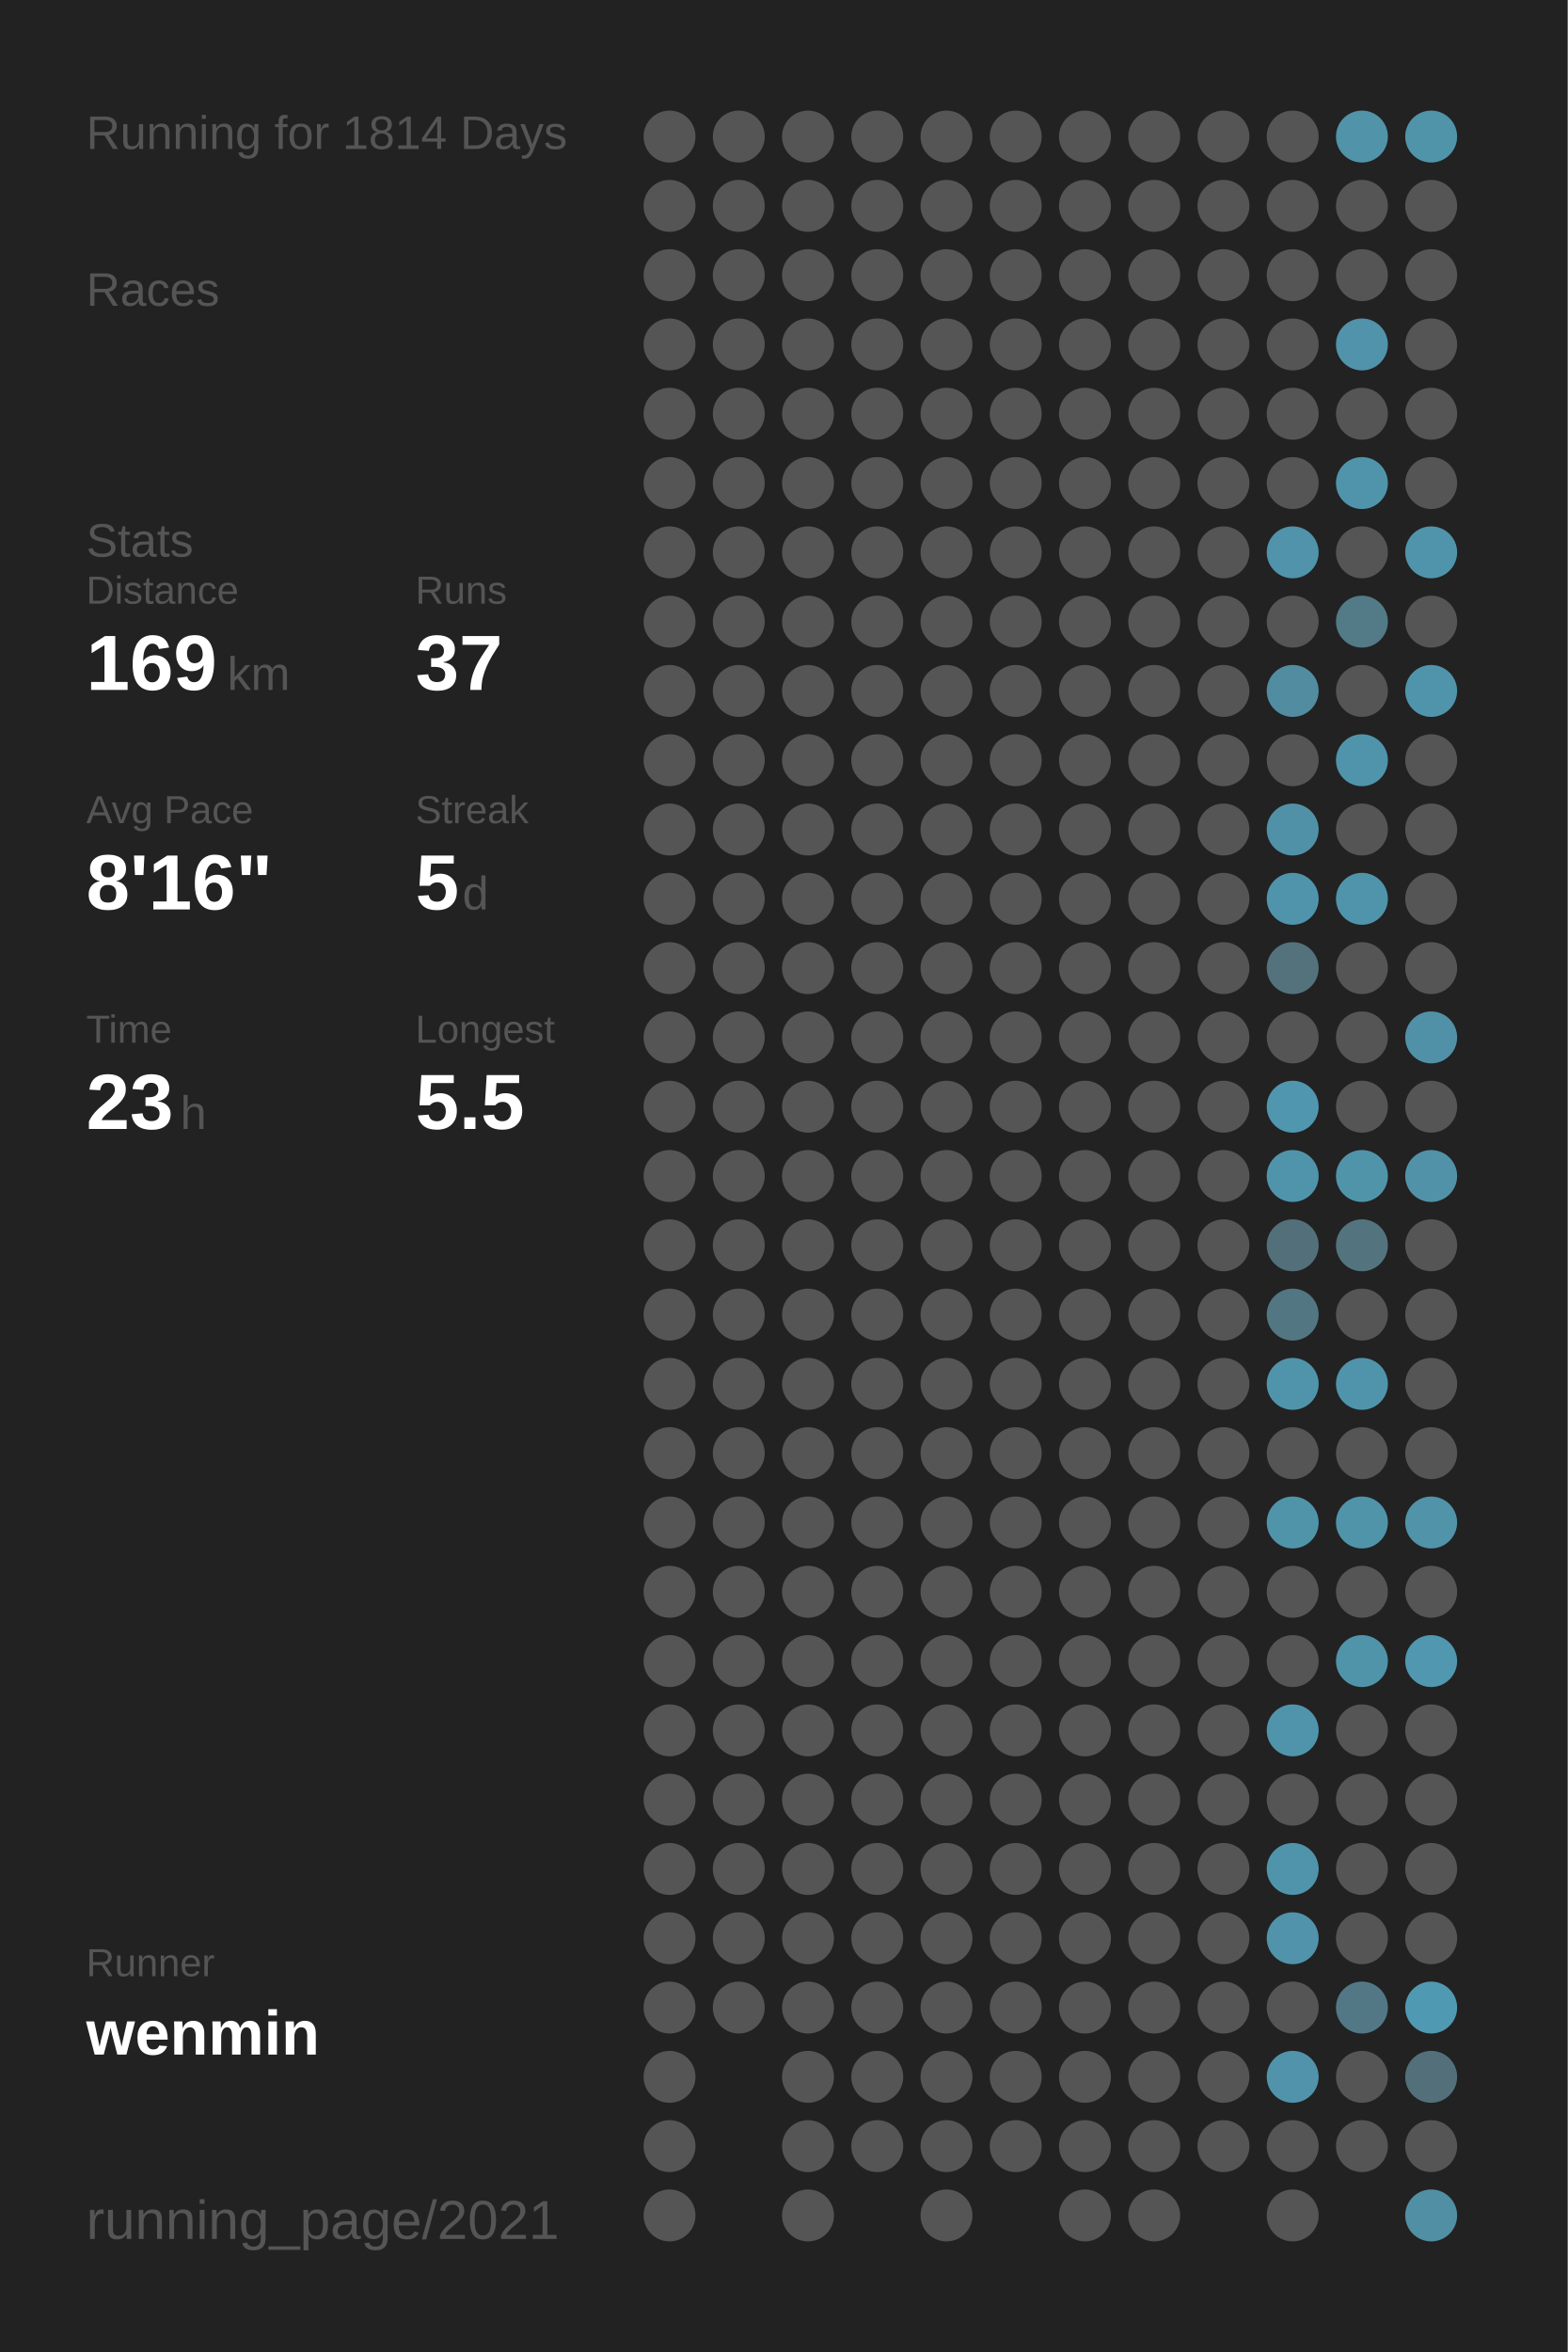
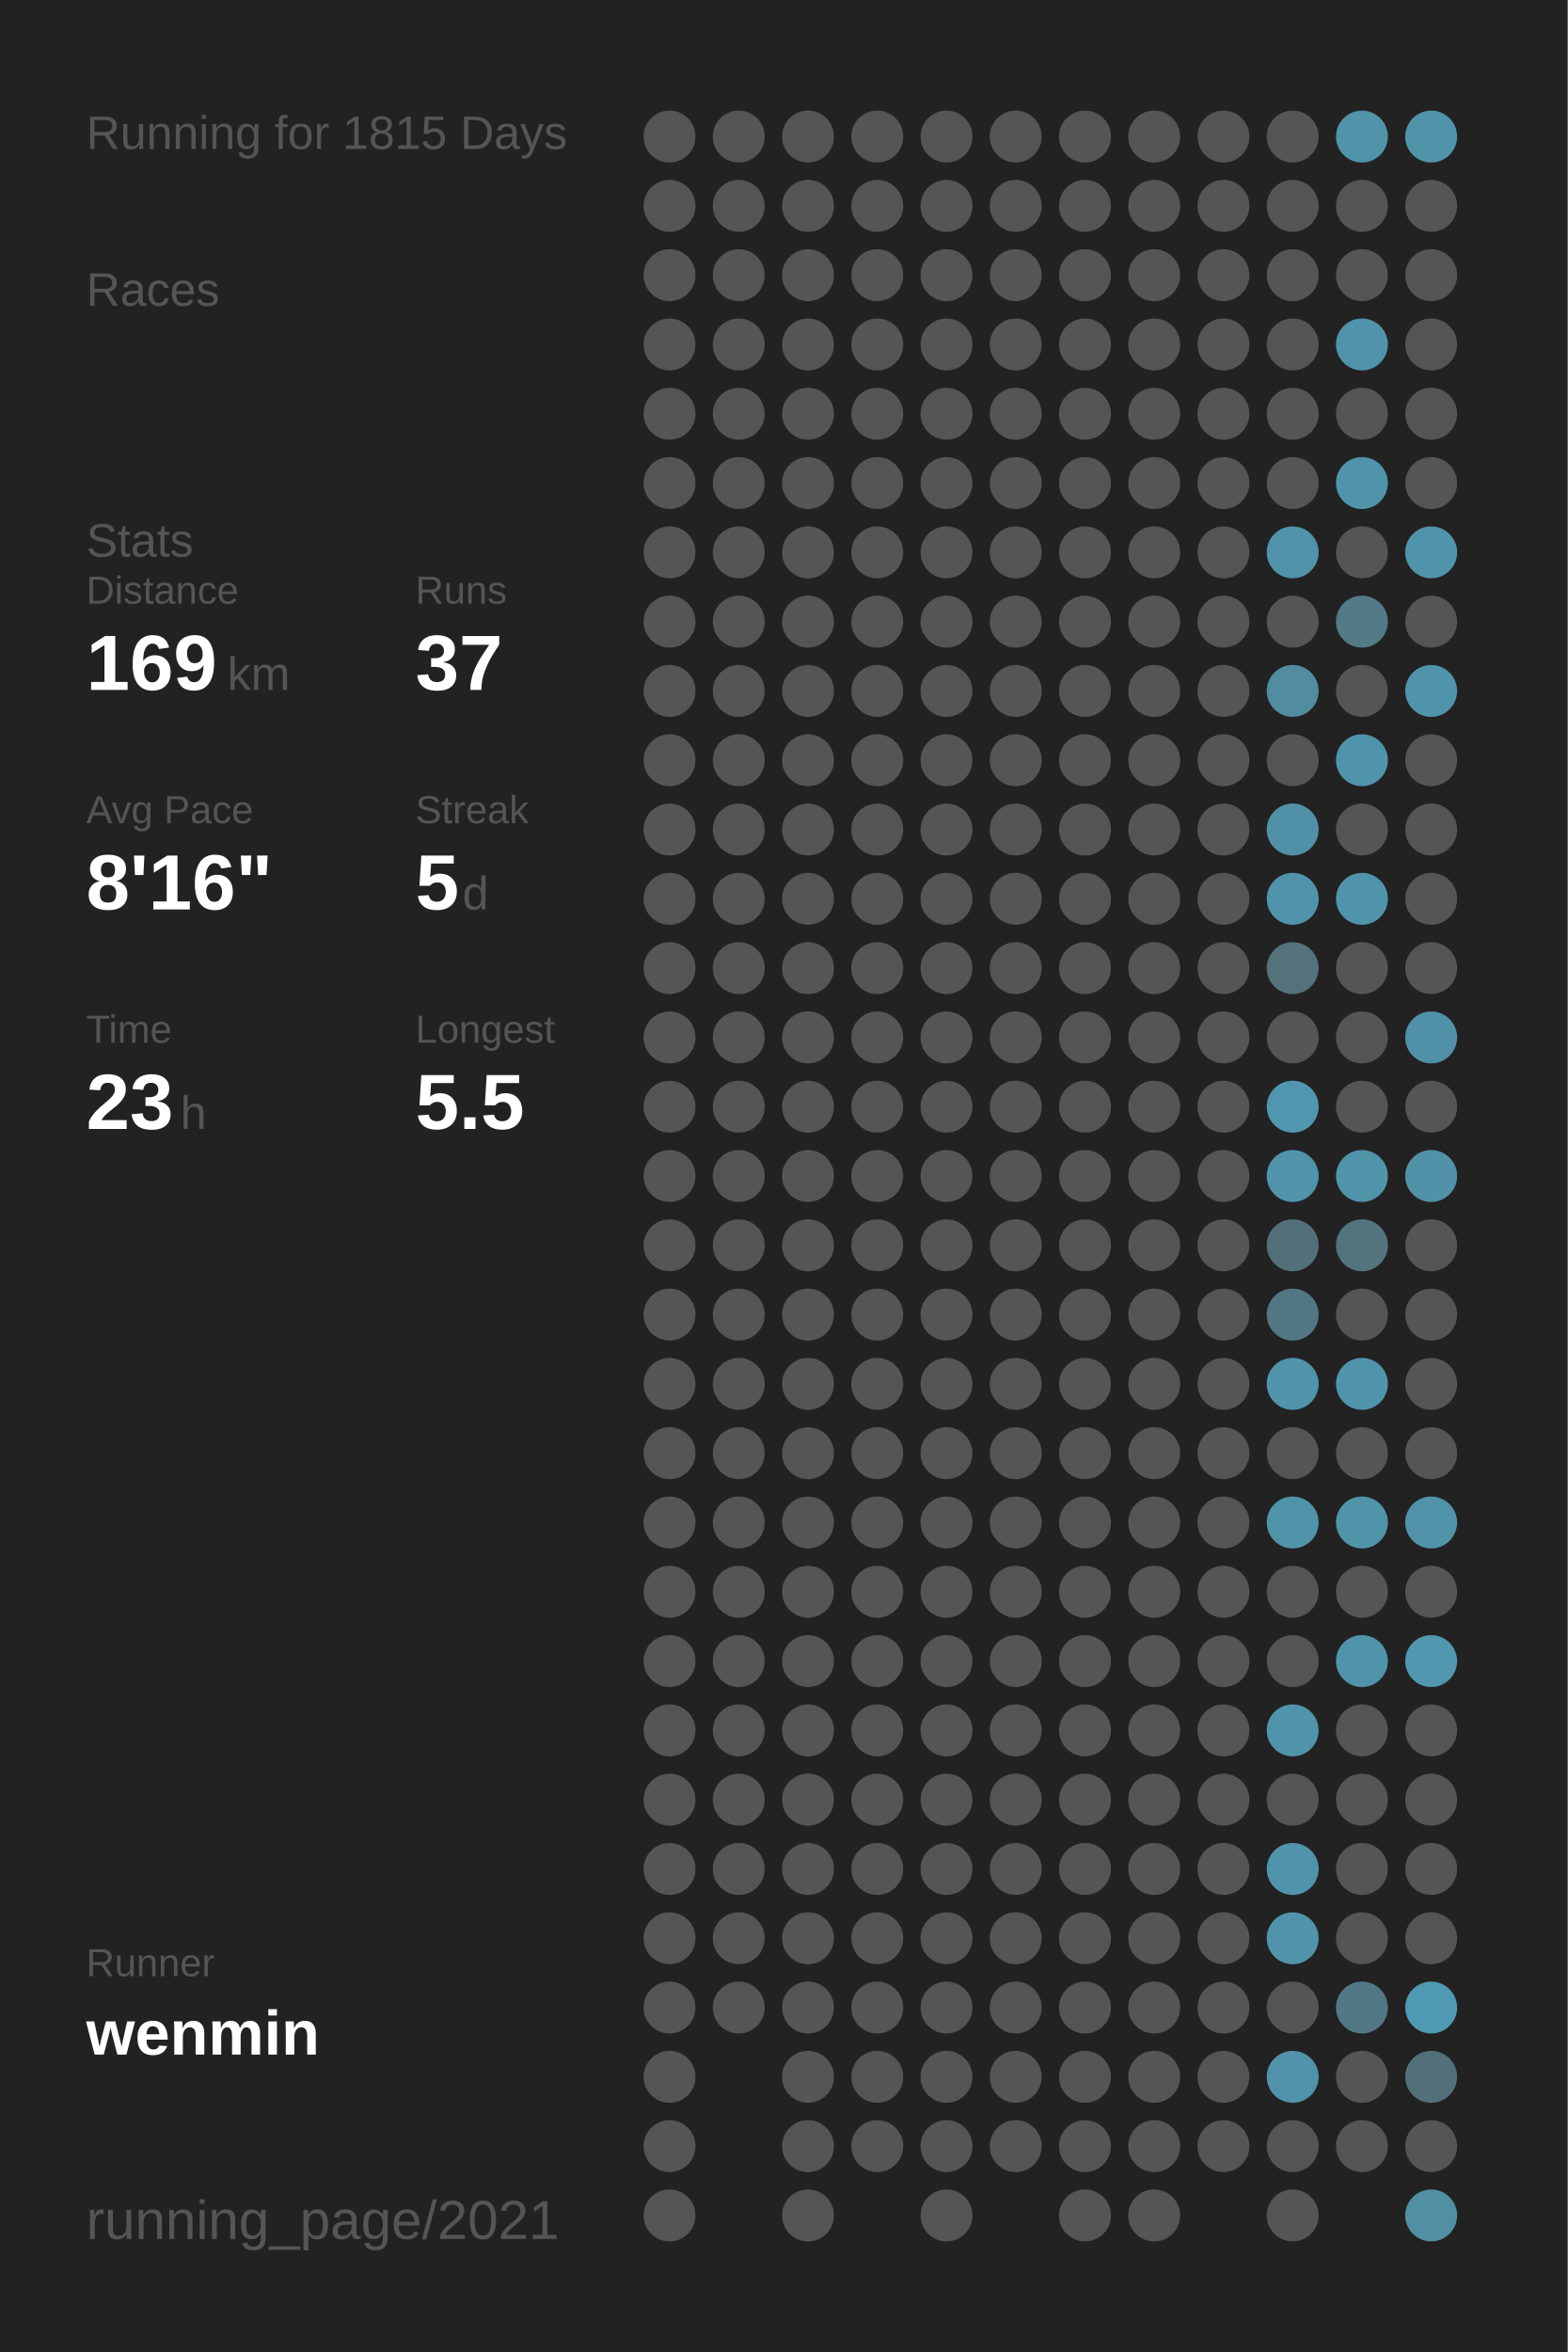
<svg xmlns="http://www.w3.org/2000/svg" baseProfile="full" height="300mm" version="1.1" viewBox="0,0,200,300" width="200mm">
  <defs />
  <rect fill="#222222" height="300" width="200" x="0" y="0" />
-   <text fill="#555555" style="font-size:6px; font-family:Arial;" x="11" y="19">Running for 1814 Days</text>
+   <text fill="#555555" style="font-size:6px; font-family:Arial;" x="11" y="19">Running for 1815 Days</text>
  <text fill="#555555" style="font-size:6px; font-family:Arial;" x="11" y="39">Races</text>
  <text fill="#555555" style="font-size:6px; font-family:Arial;" x="11" y="71">Stats</text>
  <text fill="#555555" style="font-size:5px; font-family:Arial;" x="11" y="77">Distance</text>
  <text fill="#FFFFFF" style="font-size:10px; font-family:Arial; font-weight:bold;" x="11" y="88">169</text>
  <text fill="#555555" style="font-size:6px; font-family:Arial;" x="29" y="88">km</text>
  <text fill="#555555" style="font-size:5px; font-family:Arial;" x="53" y="77">Runs</text>
  <text fill="#FFFFFF" style="font-size:10px; font-family:Arial; font-weight:bold;" x="53" y="88">37</text>
  <text fill="#555555" style="font-size:5px; font-family:Arial;" x="11" y="105">Avg Pace</text>
  <text fill="#FFFFFF" style="font-size:10px; font-family:Arial; font-weight:bold;" x="11" y="116">8'16"</text>
  <text fill="#555555" style="font-size:5px; font-family:Arial;" x="53" y="105">Streak</text>
  <text fill="#FFFFFF" style="font-size:10px; font-family:Arial; font-weight:bold;" x="53" y="116">5</text>
  <text fill="#555555" style="font-size:6px; font-family:Arial;" x="59" y="116">d</text>
  <text fill="#555555" style="font-size:5px; font-family:Arial;" x="11" y="133">Time</text>
  <text fill="#FFFFFF" style="font-size:10px; font-family:Arial; font-weight:bold;" x="11" y="144">23</text>
  <text fill="#555555" style="font-size:6px; font-family:Arial;" x="23" y="144">h</text>
  <text fill="#555555" style="font-size:5px; font-family:Arial;" x="53" y="133">Longest</text>
  <text fill="#FFFFFF" style="font-size:10px; font-family:Arial; font-weight:bold;" x="53" y="144">5.5</text>
  <text fill="#555555" style="font-size:5px; font-family:Arial;" x="11" y="252.065">Runner</text>
  <text fill="#FFFFFF" style="font-size:8px; font-family:Arial; font-weight:bold;" x="11" y="262.065">wenmin</text>
  <text fill="#555555" style="font-size:7px; font-family:Arial;" x="11" y="285.581">running_page/2021</text>
  <circle cx="85.417" cy="17.419" fill="#555555" r="3.312" />
  <circle cx="85.417" cy="26.258" fill="#555555" r="3.312" />
  <circle cx="85.417" cy="35.097" fill="#555555" r="3.312" />
  <circle cx="85.417" cy="43.935" fill="#555555" r="3.312" />
  <circle cx="85.417" cy="52.774" fill="#555555" r="3.312" />
  <circle cx="85.417" cy="61.613" fill="#555555" r="3.312" />
  <circle cx="85.417" cy="70.452" fill="#555555" r="3.312" />
  <circle cx="85.417" cy="79.29" fill="#555555" r="3.312" />
  <circle cx="85.417" cy="88.129" fill="#555555" r="3.312" />
  <circle cx="85.417" cy="96.968" fill="#555555" r="3.312" />
  <circle cx="85.417" cy="105.806" fill="#555555" r="3.312" />
  <circle cx="85.417" cy="114.645" fill="#555555" r="3.312" />
  <circle cx="85.417" cy="123.484" fill="#555555" r="3.312" />
  <circle cx="85.417" cy="132.323" fill="#555555" r="3.312" />
  <circle cx="85.417" cy="141.161" fill="#555555" r="3.312" />
  <circle cx="85.417" cy="150" fill="#555555" r="3.312" />
  <circle cx="85.417" cy="158.839" fill="#555555" r="3.312" />
  <circle cx="85.417" cy="167.677" fill="#555555" r="3.312" />
  <circle cx="85.417" cy="176.516" fill="#555555" r="3.312" />
  <circle cx="85.417" cy="185.355" fill="#555555" r="3.312" />
  <circle cx="85.417" cy="194.194" fill="#555555" r="3.312" />
  <circle cx="85.417" cy="203.032" fill="#555555" r="3.312" />
  <circle cx="85.417" cy="211.871" fill="#555555" r="3.312" />
  <circle cx="85.417" cy="220.71" fill="#555555" r="3.312" />
  <circle cx="85.417" cy="229.548" fill="#555555" r="3.312" />
  <circle cx="85.417" cy="238.387" fill="#555555" r="3.312" />
  <circle cx="85.417" cy="247.226" fill="#555555" r="3.312" />
  <circle cx="85.417" cy="256.065" fill="#555555" r="3.312" />
  <circle cx="85.417" cy="264.903" fill="#555555" r="3.312" />
  <circle cx="85.417" cy="273.742" fill="#555555" r="3.312" />
  <circle cx="85.417" cy="282.581" fill="#555555" r="3.312" />
  <circle cx="94.25" cy="17.419" fill="#555555" r="3.312" />
  <circle cx="94.25" cy="26.258" fill="#555555" r="3.312" />
  <circle cx="94.25" cy="35.097" fill="#555555" r="3.312" />
  <circle cx="94.25" cy="43.935" fill="#555555" r="3.312" />
  <circle cx="94.25" cy="52.774" fill="#555555" r="3.312" />
  <circle cx="94.25" cy="61.613" fill="#555555" r="3.312" />
  <circle cx="94.25" cy="70.452" fill="#555555" r="3.312" />
  <circle cx="94.25" cy="79.29" fill="#555555" r="3.312" />
  <circle cx="94.25" cy="88.129" fill="#555555" r="3.312" />
  <circle cx="94.25" cy="96.968" fill="#555555" r="3.312" />
  <circle cx="94.25" cy="105.806" fill="#555555" r="3.312" />
  <circle cx="94.25" cy="114.645" fill="#555555" r="3.312" />
  <circle cx="94.25" cy="123.484" fill="#555555" r="3.312" />
  <circle cx="94.25" cy="132.323" fill="#555555" r="3.312" />
  <circle cx="94.25" cy="141.161" fill="#555555" r="3.312" />
  <circle cx="94.25" cy="150" fill="#555555" r="3.312" />
  <circle cx="94.25" cy="158.839" fill="#555555" r="3.312" />
  <circle cx="94.25" cy="167.677" fill="#555555" r="3.312" />
  <circle cx="94.25" cy="176.516" fill="#555555" r="3.312" />
  <circle cx="94.25" cy="185.355" fill="#555555" r="3.312" />
  <circle cx="94.25" cy="194.194" fill="#555555" r="3.312" />
  <circle cx="94.25" cy="203.032" fill="#555555" r="3.312" />
  <circle cx="94.25" cy="211.871" fill="#555555" r="3.312" />
  <circle cx="94.25" cy="220.71" fill="#555555" r="3.312" />
  <circle cx="94.25" cy="229.548" fill="#555555" r="3.312" />
  <circle cx="94.25" cy="238.387" fill="#555555" r="3.312" />
  <circle cx="94.25" cy="247.226" fill="#555555" r="3.312" />
  <circle cx="94.25" cy="256.065" fill="#555555" r="3.312" />
  <circle cx="103.083" cy="17.419" fill="#555555" r="3.312" />
  <circle cx="103.083" cy="26.258" fill="#555555" r="3.312" />
  <circle cx="103.083" cy="35.097" fill="#555555" r="3.312" />
  <circle cx="103.083" cy="43.935" fill="#555555" r="3.312" />
  <circle cx="103.083" cy="52.774" fill="#555555" r="3.312" />
  <circle cx="103.083" cy="61.613" fill="#555555" r="3.312" />
  <circle cx="103.083" cy="70.452" fill="#555555" r="3.312" />
  <circle cx="103.083" cy="79.29" fill="#555555" r="3.312" />
  <circle cx="103.083" cy="88.129" fill="#555555" r="3.312" />
  <circle cx="103.083" cy="96.968" fill="#555555" r="3.312" />
  <circle cx="103.083" cy="105.806" fill="#555555" r="3.312" />
  <circle cx="103.083" cy="114.645" fill="#555555" r="3.312" />
  <circle cx="103.083" cy="123.484" fill="#555555" r="3.312" />
  <circle cx="103.083" cy="132.323" fill="#555555" r="3.312" />
  <circle cx="103.083" cy="141.161" fill="#555555" r="3.312" />
  <circle cx="103.083" cy="150" fill="#555555" r="3.312" />
  <circle cx="103.083" cy="158.839" fill="#555555" r="3.312" />
  <circle cx="103.083" cy="167.677" fill="#555555" r="3.312" />
  <circle cx="103.083" cy="176.516" fill="#555555" r="3.312" />
  <circle cx="103.083" cy="185.355" fill="#555555" r="3.312" />
  <circle cx="103.083" cy="194.194" fill="#555555" r="3.312" />
  <circle cx="103.083" cy="203.032" fill="#555555" r="3.312" />
  <circle cx="103.083" cy="211.871" fill="#555555" r="3.312" />
  <circle cx="103.083" cy="220.71" fill="#555555" r="3.312" />
  <circle cx="103.083" cy="229.548" fill="#555555" r="3.312" />
  <circle cx="103.083" cy="238.387" fill="#555555" r="3.312" />
  <circle cx="103.083" cy="247.226" fill="#555555" r="3.312" />
  <circle cx="103.083" cy="256.065" fill="#555555" r="3.312" />
  <circle cx="103.083" cy="264.903" fill="#555555" r="3.312" />
  <circle cx="103.083" cy="273.742" fill="#555555" r="3.312" />
  <circle cx="103.083" cy="282.581" fill="#555555" r="3.312" />
  <circle cx="111.917" cy="17.419" fill="#555555" r="3.312" />
  <circle cx="111.917" cy="26.258" fill="#555555" r="3.312" />
  <circle cx="111.917" cy="35.097" fill="#555555" r="3.312" />
  <circle cx="111.917" cy="43.935" fill="#555555" r="3.312" />
  <circle cx="111.917" cy="52.774" fill="#555555" r="3.312" />
  <circle cx="111.917" cy="61.613" fill="#555555" r="3.312" />
  <circle cx="111.917" cy="70.452" fill="#555555" r="3.312" />
  <circle cx="111.917" cy="79.29" fill="#555555" r="3.312" />
  <circle cx="111.917" cy="88.129" fill="#555555" r="3.312" />
  <circle cx="111.917" cy="96.968" fill="#555555" r="3.312" />
  <circle cx="111.917" cy="105.806" fill="#555555" r="3.312" />
  <circle cx="111.917" cy="114.645" fill="#555555" r="3.312" />
  <circle cx="111.917" cy="123.484" fill="#555555" r="3.312" />
  <circle cx="111.917" cy="132.323" fill="#555555" r="3.312" />
  <circle cx="111.917" cy="141.161" fill="#555555" r="3.312" />
  <circle cx="111.917" cy="150" fill="#555555" r="3.312" />
  <circle cx="111.917" cy="158.839" fill="#555555" r="3.312" />
  <circle cx="111.917" cy="167.677" fill="#555555" r="3.312" />
  <circle cx="111.917" cy="176.516" fill="#555555" r="3.312" />
  <circle cx="111.917" cy="185.355" fill="#555555" r="3.312" />
  <circle cx="111.917" cy="194.194" fill="#555555" r="3.312" />
  <circle cx="111.917" cy="203.032" fill="#555555" r="3.312" />
  <circle cx="111.917" cy="211.871" fill="#555555" r="3.312" />
  <circle cx="111.917" cy="220.71" fill="#555555" r="3.312" />
  <circle cx="111.917" cy="229.548" fill="#555555" r="3.312" />
  <circle cx="111.917" cy="238.387" fill="#555555" r="3.312" />
  <circle cx="111.917" cy="247.226" fill="#555555" r="3.312" />
  <circle cx="111.917" cy="256.065" fill="#555555" r="3.312" />
  <circle cx="111.917" cy="264.903" fill="#555555" r="3.312" />
  <circle cx="111.917" cy="273.742" fill="#555555" r="3.312" />
  <circle cx="120.75" cy="17.419" fill="#555555" r="3.312" />
  <circle cx="120.75" cy="26.258" fill="#555555" r="3.312" />
  <circle cx="120.75" cy="35.097" fill="#555555" r="3.312" />
  <circle cx="120.75" cy="43.935" fill="#555555" r="3.312" />
  <circle cx="120.75" cy="52.774" fill="#555555" r="3.312" />
  <circle cx="120.75" cy="61.613" fill="#555555" r="3.312" />
  <circle cx="120.75" cy="70.452" fill="#555555" r="3.312" />
  <circle cx="120.75" cy="79.29" fill="#555555" r="3.312" />
  <circle cx="120.75" cy="88.129" fill="#555555" r="3.312" />
  <circle cx="120.75" cy="96.968" fill="#555555" r="3.312" />
  <circle cx="120.75" cy="105.806" fill="#555555" r="3.312" />
  <circle cx="120.75" cy="114.645" fill="#555555" r="3.312" />
  <circle cx="120.75" cy="123.484" fill="#555555" r="3.312" />
  <circle cx="120.75" cy="132.323" fill="#555555" r="3.312" />
  <circle cx="120.75" cy="141.161" fill="#555555" r="3.312" />
  <circle cx="120.75" cy="150" fill="#555555" r="3.312" />
  <circle cx="120.75" cy="158.839" fill="#555555" r="3.312" />
  <circle cx="120.75" cy="167.677" fill="#555555" r="3.312" />
  <circle cx="120.75" cy="176.516" fill="#555555" r="3.312" />
  <circle cx="120.75" cy="185.355" fill="#555555" r="3.312" />
  <circle cx="120.75" cy="194.194" fill="#555555" r="3.312" />
  <circle cx="120.75" cy="203.032" fill="#555555" r="3.312" />
  <circle cx="120.75" cy="211.871" fill="#555555" r="3.312" />
  <circle cx="120.75" cy="220.71" fill="#555555" r="3.312" />
  <circle cx="120.75" cy="229.548" fill="#555555" r="3.312" />
  <circle cx="120.75" cy="238.387" fill="#555555" r="3.312" />
  <circle cx="120.75" cy="247.226" fill="#555555" r="3.312" />
  <circle cx="120.75" cy="256.065" fill="#555555" r="3.312" />
  <circle cx="120.75" cy="264.903" fill="#555555" r="3.312" />
  <circle cx="120.75" cy="273.742" fill="#555555" r="3.312" />
  <circle cx="120.75" cy="282.581" fill="#555555" r="3.312" />
  <circle cx="129.583" cy="17.419" fill="#555555" r="3.312" />
  <circle cx="129.583" cy="26.258" fill="#555555" r="3.312" />
  <circle cx="129.583" cy="35.097" fill="#555555" r="3.312" />
  <circle cx="129.583" cy="43.935" fill="#555555" r="3.312" />
  <circle cx="129.583" cy="52.774" fill="#555555" r="3.312" />
  <circle cx="129.583" cy="61.613" fill="#555555" r="3.312" />
  <circle cx="129.583" cy="70.452" fill="#555555" r="3.312" />
  <circle cx="129.583" cy="79.29" fill="#555555" r="3.312" />
  <circle cx="129.583" cy="88.129" fill="#555555" r="3.312" />
  <circle cx="129.583" cy="96.968" fill="#555555" r="3.312" />
  <circle cx="129.583" cy="105.806" fill="#555555" r="3.312" />
  <circle cx="129.583" cy="114.645" fill="#555555" r="3.312" />
  <circle cx="129.583" cy="123.484" fill="#555555" r="3.312" />
  <circle cx="129.583" cy="132.323" fill="#555555" r="3.312" />
  <circle cx="129.583" cy="141.161" fill="#555555" r="3.312" />
  <circle cx="129.583" cy="150" fill="#555555" r="3.312" />
  <circle cx="129.583" cy="158.839" fill="#555555" r="3.312" />
  <circle cx="129.583" cy="167.677" fill="#555555" r="3.312" />
  <circle cx="129.583" cy="176.516" fill="#555555" r="3.312" />
  <circle cx="129.583" cy="185.355" fill="#555555" r="3.312" />
  <circle cx="129.583" cy="194.194" fill="#555555" r="3.312" />
  <circle cx="129.583" cy="203.032" fill="#555555" r="3.312" />
  <circle cx="129.583" cy="211.871" fill="#555555" r="3.312" />
  <circle cx="129.583" cy="220.71" fill="#555555" r="3.312" />
  <circle cx="129.583" cy="229.548" fill="#555555" r="3.312" />
  <circle cx="129.583" cy="238.387" fill="#555555" r="3.312" />
  <circle cx="129.583" cy="247.226" fill="#555555" r="3.312" />
  <circle cx="129.583" cy="256.065" fill="#555555" r="3.312" />
  <circle cx="129.583" cy="264.903" fill="#555555" r="3.312" />
  <circle cx="129.583" cy="273.742" fill="#555555" r="3.312" />
  <circle cx="138.417" cy="17.419" fill="#555555" r="3.312" />
  <circle cx="138.417" cy="26.258" fill="#555555" r="3.312" />
  <circle cx="138.417" cy="35.097" fill="#555555" r="3.312" />
  <circle cx="138.417" cy="43.935" fill="#555555" r="3.312" />
  <circle cx="138.417" cy="52.774" fill="#555555" r="3.312" />
  <circle cx="138.417" cy="61.613" fill="#555555" r="3.312" />
  <circle cx="138.417" cy="70.452" fill="#555555" r="3.312" />
  <circle cx="138.417" cy="79.29" fill="#555555" r="3.312" />
  <circle cx="138.417" cy="88.129" fill="#555555" r="3.312" />
  <circle cx="138.417" cy="96.968" fill="#555555" r="3.312" />
  <circle cx="138.417" cy="105.806" fill="#555555" r="3.312" />
  <circle cx="138.417" cy="114.645" fill="#555555" r="3.312" />
  <circle cx="138.417" cy="123.484" fill="#555555" r="3.312" />
  <circle cx="138.417" cy="132.323" fill="#555555" r="3.312" />
  <circle cx="138.417" cy="141.161" fill="#555555" r="3.312" />
  <circle cx="138.417" cy="150" fill="#555555" r="3.312" />
  <circle cx="138.417" cy="158.839" fill="#555555" r="3.312" />
  <circle cx="138.417" cy="167.677" fill="#555555" r="3.312" />
  <circle cx="138.417" cy="176.516" fill="#555555" r="3.312" />
  <circle cx="138.417" cy="185.355" fill="#555555" r="3.312" />
  <circle cx="138.417" cy="194.194" fill="#555555" r="3.312" />
  <circle cx="138.417" cy="203.032" fill="#555555" r="3.312" />
  <circle cx="138.417" cy="211.871" fill="#555555" r="3.312" />
  <circle cx="138.417" cy="220.71" fill="#555555" r="3.312" />
  <circle cx="138.417" cy="229.548" fill="#555555" r="3.312" />
  <circle cx="138.417" cy="238.387" fill="#555555" r="3.312" />
  <circle cx="138.417" cy="247.226" fill="#555555" r="3.312" />
  <circle cx="138.417" cy="256.065" fill="#555555" r="3.312" />
  <circle cx="138.417" cy="264.903" fill="#555555" r="3.312" />
  <circle cx="138.417" cy="273.742" fill="#555555" r="3.312" />
  <circle cx="138.417" cy="282.581" fill="#555555" r="3.312" />
  <circle cx="147.25" cy="17.419" fill="#555555" r="3.312" />
  <circle cx="147.25" cy="26.258" fill="#555555" r="3.312" />
  <circle cx="147.25" cy="35.097" fill="#555555" r="3.312" />
  <circle cx="147.25" cy="43.935" fill="#555555" r="3.312" />
  <circle cx="147.25" cy="52.774" fill="#555555" r="3.312" />
  <circle cx="147.25" cy="61.613" fill="#555555" r="3.312" />
  <circle cx="147.25" cy="70.452" fill="#555555" r="3.312" />
  <circle cx="147.25" cy="79.29" fill="#555555" r="3.312" />
  <circle cx="147.25" cy="88.129" fill="#555555" r="3.312" />
  <circle cx="147.25" cy="96.968" fill="#555555" r="3.312" />
  <circle cx="147.25" cy="105.806" fill="#555555" r="3.312" />
  <circle cx="147.25" cy="114.645" fill="#555555" r="3.312" />
  <circle cx="147.25" cy="123.484" fill="#555555" r="3.312" />
  <circle cx="147.25" cy="132.323" fill="#555555" r="3.312" />
  <circle cx="147.25" cy="141.161" fill="#555555" r="3.312" />
  <circle cx="147.25" cy="150" fill="#555555" r="3.312" />
  <circle cx="147.25" cy="158.839" fill="#555555" r="3.312" />
  <circle cx="147.25" cy="167.677" fill="#555555" r="3.312" />
  <circle cx="147.25" cy="176.516" fill="#555555" r="3.312" />
  <circle cx="147.25" cy="185.355" fill="#555555" r="3.312" />
  <circle cx="147.25" cy="194.194" fill="#555555" r="3.312" />
  <circle cx="147.25" cy="203.032" fill="#555555" r="3.312" />
  <circle cx="147.25" cy="211.871" fill="#555555" r="3.312" />
  <circle cx="147.25" cy="220.71" fill="#555555" r="3.312" />
  <circle cx="147.25" cy="229.548" fill="#555555" r="3.312" />
  <circle cx="147.25" cy="238.387" fill="#555555" r="3.312" />
  <circle cx="147.25" cy="247.226" fill="#555555" r="3.312" />
  <circle cx="147.25" cy="256.065" fill="#555555" r="3.312" />
  <circle cx="147.25" cy="264.903" fill="#555555" r="3.312" />
  <circle cx="147.25" cy="273.742" fill="#555555" r="3.312" />
  <circle cx="147.25" cy="282.581" fill="#555555" r="3.312" />
  <circle cx="156.083" cy="17.419" fill="#555555" r="3.312" />
  <circle cx="156.083" cy="26.258" fill="#555555" r="3.312" />
  <circle cx="156.083" cy="35.097" fill="#555555" r="3.312" />
  <circle cx="156.083" cy="43.935" fill="#555555" r="3.312" />
  <circle cx="156.083" cy="52.774" fill="#555555" r="3.312" />
  <circle cx="156.083" cy="61.613" fill="#555555" r="3.312" />
  <circle cx="156.083" cy="70.452" fill="#555555" r="3.312" />
  <circle cx="156.083" cy="79.29" fill="#555555" r="3.312" />
  <circle cx="156.083" cy="88.129" fill="#555555" r="3.312" />
  <circle cx="156.083" cy="96.968" fill="#555555" r="3.312" />
  <circle cx="156.083" cy="105.806" fill="#555555" r="3.312" />
  <circle cx="156.083" cy="114.645" fill="#555555" r="3.312" />
  <circle cx="156.083" cy="123.484" fill="#555555" r="3.312" />
  <circle cx="156.083" cy="132.323" fill="#555555" r="3.312" />
  <circle cx="156.083" cy="141.161" fill="#555555" r="3.312" />
  <circle cx="156.083" cy="150" fill="#555555" r="3.312" />
  <circle cx="156.083" cy="158.839" fill="#555555" r="3.312" />
  <circle cx="156.083" cy="167.677" fill="#555555" r="3.312" />
  <circle cx="156.083" cy="176.516" fill="#555555" r="3.312" />
  <circle cx="156.083" cy="185.355" fill="#555555" r="3.312" />
  <circle cx="156.083" cy="194.194" fill="#555555" r="3.312" />
  <circle cx="156.083" cy="203.032" fill="#555555" r="3.312" />
  <circle cx="156.083" cy="211.871" fill="#555555" r="3.312" />
  <circle cx="156.083" cy="220.71" fill="#555555" r="3.312" />
  <circle cx="156.083" cy="229.548" fill="#555555" r="3.312" />
  <circle cx="156.083" cy="238.387" fill="#555555" r="3.312" />
  <circle cx="156.083" cy="247.226" fill="#555555" r="3.312" />
  <circle cx="156.083" cy="256.065" fill="#555555" r="3.312" />
  <circle cx="156.083" cy="264.903" fill="#555555" r="3.312" />
  <circle cx="156.083" cy="273.742" fill="#555555" r="3.312" />
  <circle cx="164.917" cy="17.419" fill="#555555" r="3.312" />
  <circle cx="164.917" cy="26.258" fill="#555555" r="3.312" />
  <circle cx="164.917" cy="35.097" fill="#555555" r="3.312" />
  <circle cx="164.917" cy="43.935" fill="#555555" r="3.312" />
  <circle cx="164.917" cy="52.774" fill="#555555" r="3.312" />
  <circle cx="164.917" cy="61.613" fill="#555555" r="3.312" />
  <circle cx="164.917" cy="70.452" fill="#5093aa" r="3.312" />
  <circle cx="164.917" cy="79.29" fill="#555555" r="3.312" />
  <circle cx="164.917" cy="88.129" fill="#518ca0" r="3.312" />
  <circle cx="164.917" cy="96.968" fill="#555555" r="3.312" />
  <circle cx="164.917" cy="105.806" fill="#5191a7" r="3.312" />
  <circle cx="164.917" cy="114.645" fill="#5094ab" r="3.312" />
  <circle cx="164.917" cy="123.484" fill="#53727c" r="3.312" />
  <circle cx="164.917" cy="132.323" fill="#555555" r="3.312" />
  <circle cx="164.917" cy="141.161" fill="#5096ae" r="3.312" />
  <circle cx="164.917" cy="150" fill="#5094ab" r="3.312" />
  <circle cx="164.917" cy="158.839" fill="#53707a" r="3.312" />
  <circle cx="164.917" cy="167.677" fill="#527682" r="3.312" />
  <circle cx="164.917" cy="176.516" fill="#5094ab" r="3.312" />
  <circle cx="164.917" cy="185.355" fill="#555555" r="3.312" />
  <circle cx="164.917" cy="194.194" fill="#5094aa" r="3.312" />
  <circle cx="164.917" cy="203.032" fill="#555555" r="3.312" />
  <circle cx="164.917" cy="211.871" fill="#555555" r="3.312" />
  <circle cx="164.917" cy="220.71" fill="#5094ab" r="3.312" />
  <circle cx="164.917" cy="229.548" fill="#555555" r="3.312" />
  <circle cx="164.917" cy="238.387" fill="#5094ab" r="3.312" />
  <circle cx="164.917" cy="247.226" fill="#5093aa" r="3.312" />
  <circle cx="164.917" cy="256.065" fill="#555555" r="3.312" />
  <circle cx="164.917" cy="264.903" fill="#5093aa" r="3.312" />
  <circle cx="164.917" cy="273.742" fill="#555555" r="3.312" />
  <circle cx="164.917" cy="282.581" fill="#555555" r="3.312" />
  <circle cx="173.75" cy="17.419" fill="#5193a9" r="3.312" />
  <circle cx="173.75" cy="26.258" fill="#555555" r="3.312" />
  <circle cx="173.75" cy="35.097" fill="#555555" r="3.312" />
  <circle cx="173.75" cy="43.935" fill="#5093aa" r="3.312" />
  <circle cx="173.75" cy="52.774" fill="#555555" r="3.312" />
  <circle cx="173.75" cy="61.613" fill="#5094ab" r="3.312" />
  <circle cx="173.75" cy="70.452" fill="#555555" r="3.312" />
  <circle cx="173.75" cy="79.29" fill="#527a87" r="3.312" />
  <circle cx="173.75" cy="88.129" fill="#555555" r="3.312" />
  <circle cx="173.75" cy="96.968" fill="#5094ab" r="3.312" />
  <circle cx="173.75" cy="105.806" fill="#555555" r="3.312" />
  <circle cx="173.75" cy="114.645" fill="#5094ab" r="3.312" />
  <circle cx="173.75" cy="123.484" fill="#555555" r="3.312" />
  <circle cx="173.75" cy="132.323" fill="#555555" r="3.312" />
  <circle cx="173.75" cy="141.161" fill="#555555" r="3.312" />
  <circle cx="173.75" cy="150" fill="#5094aa" r="3.312" />
  <circle cx="173.75" cy="158.839" fill="#53747f" r="3.312" />
  <circle cx="173.75" cy="167.677" fill="#555555" r="3.312" />
  <circle cx="173.75" cy="176.516" fill="#5094ab" r="3.312" />
  <circle cx="173.75" cy="185.355" fill="#555555" r="3.312" />
  <circle cx="173.75" cy="194.194" fill="#5094aa" r="3.312" />
  <circle cx="173.75" cy="203.032" fill="#555555" r="3.312" />
  <circle cx="173.75" cy="211.871" fill="#5094aa" r="3.312" />
  <circle cx="173.75" cy="220.71" fill="#555555" r="3.312" />
  <circle cx="173.75" cy="229.548" fill="#555555" r="3.312" />
  <circle cx="173.75" cy="238.387" fill="#555555" r="3.312" />
  <circle cx="173.75" cy="247.226" fill="#555555" r="3.312" />
  <circle cx="173.75" cy="256.065" fill="#527885" r="3.312" />
  <circle cx="173.75" cy="264.903" fill="#555555" r="3.312" />
  <circle cx="173.75" cy="273.742" fill="#555555" r="3.312" />
  <circle cx="182.583" cy="17.419" fill="#5094aa" r="3.312" />
  <circle cx="182.583" cy="26.258" fill="#555555" r="3.312" />
  <circle cx="182.583" cy="35.097" fill="#555555" r="3.312" />
  <circle cx="182.583" cy="43.935" fill="#555555" r="3.312" />
  <circle cx="182.583" cy="52.774" fill="#555555" r="3.312" />
  <circle cx="182.583" cy="61.613" fill="#555555" r="3.312" />
  <circle cx="182.583" cy="70.452" fill="#5094ab" r="3.312" />
  <circle cx="182.583" cy="79.29" fill="#555555" r="3.312" />
  <circle cx="182.583" cy="88.129" fill="#5094ab" r="3.312" />
  <circle cx="182.583" cy="96.968" fill="#555555" r="3.312" />
  <circle cx="182.583" cy="105.806" fill="#555555" r="3.312" />
  <circle cx="182.583" cy="114.645" fill="#555555" r="3.312" />
  <circle cx="182.583" cy="123.484" fill="#555555" r="3.312" />
  <circle cx="182.583" cy="132.323" fill="#5191a7" r="3.312" />
  <circle cx="182.583" cy="141.161" fill="#555555" r="3.312" />
  <circle cx="182.583" cy="150" fill="#5192a8" r="3.312" />
  <circle cx="182.583" cy="158.839" fill="#555555" r="3.312" />
  <circle cx="182.583" cy="167.677" fill="#555555" r="3.312" />
  <circle cx="182.583" cy="176.516" fill="#555555" r="3.312" />
  <circle cx="182.583" cy="185.355" fill="#555555" r="3.312" />
  <circle cx="182.583" cy="194.194" fill="#5193a9" r="3.312" />
  <circle cx="182.583" cy="203.032" fill="#555555" r="3.312" />
  <circle cx="182.583" cy="211.871" fill="#5097af" r="3.312" />
  <circle cx="182.583" cy="220.71" fill="#555555" r="3.312" />
  <circle cx="182.583" cy="229.548" fill="#555555" r="3.312" />
  <circle cx="182.583" cy="238.387" fill="#555555" r="3.312" />
  <circle cx="182.583" cy="247.226" fill="#555555" r="3.312" />
  <circle cx="182.583" cy="256.065" fill="#5099b2" r="3.312" />
  <circle cx="182.583" cy="264.903" fill="#53707a" r="3.312" />
  <circle cx="182.583" cy="273.742" fill="#555555" r="3.312" />
  <circle cx="182.583" cy="282.581" fill="#518fa4" r="3.312" />
</svg>
